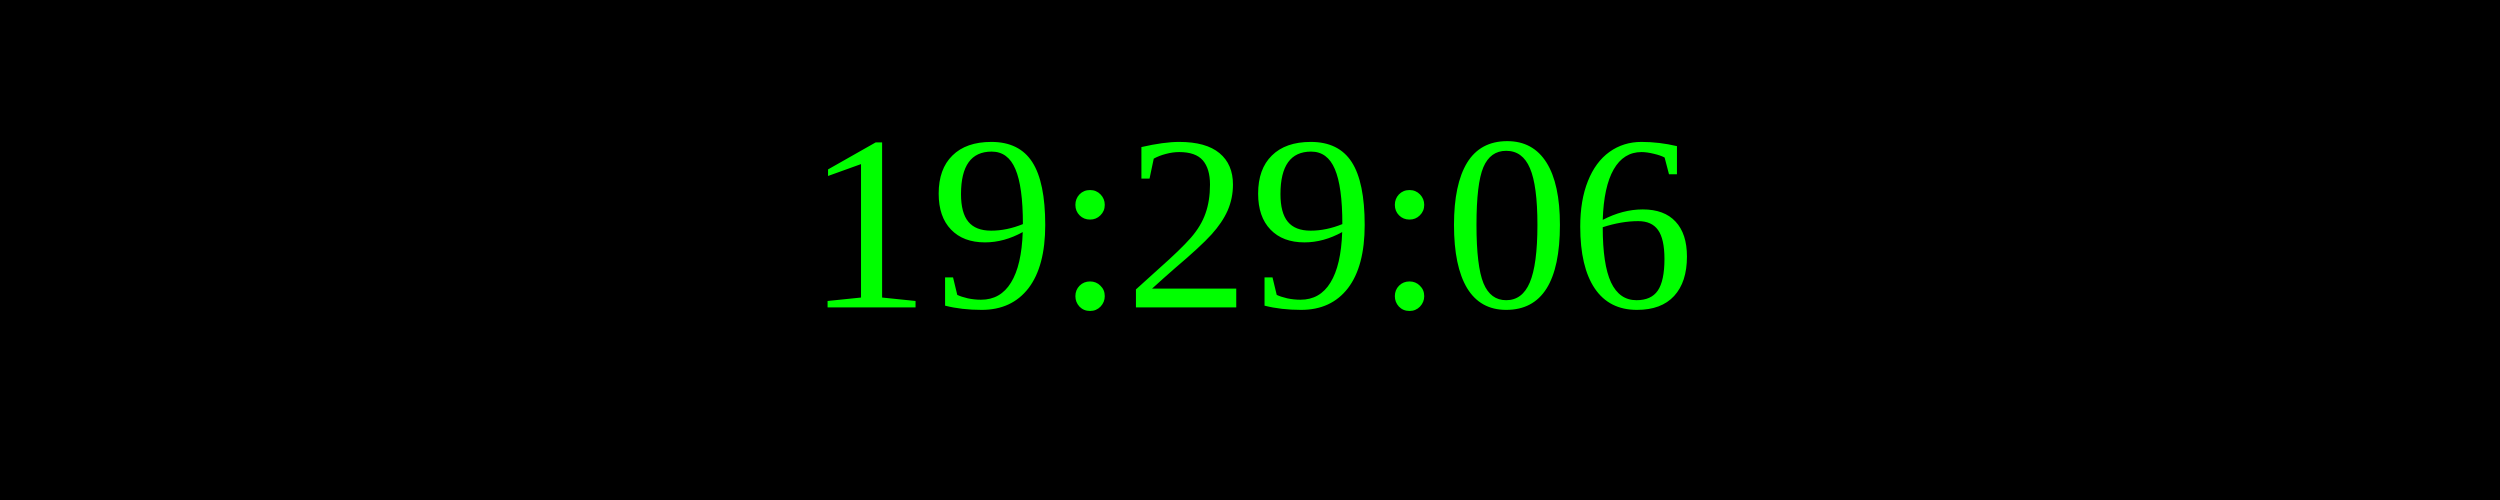
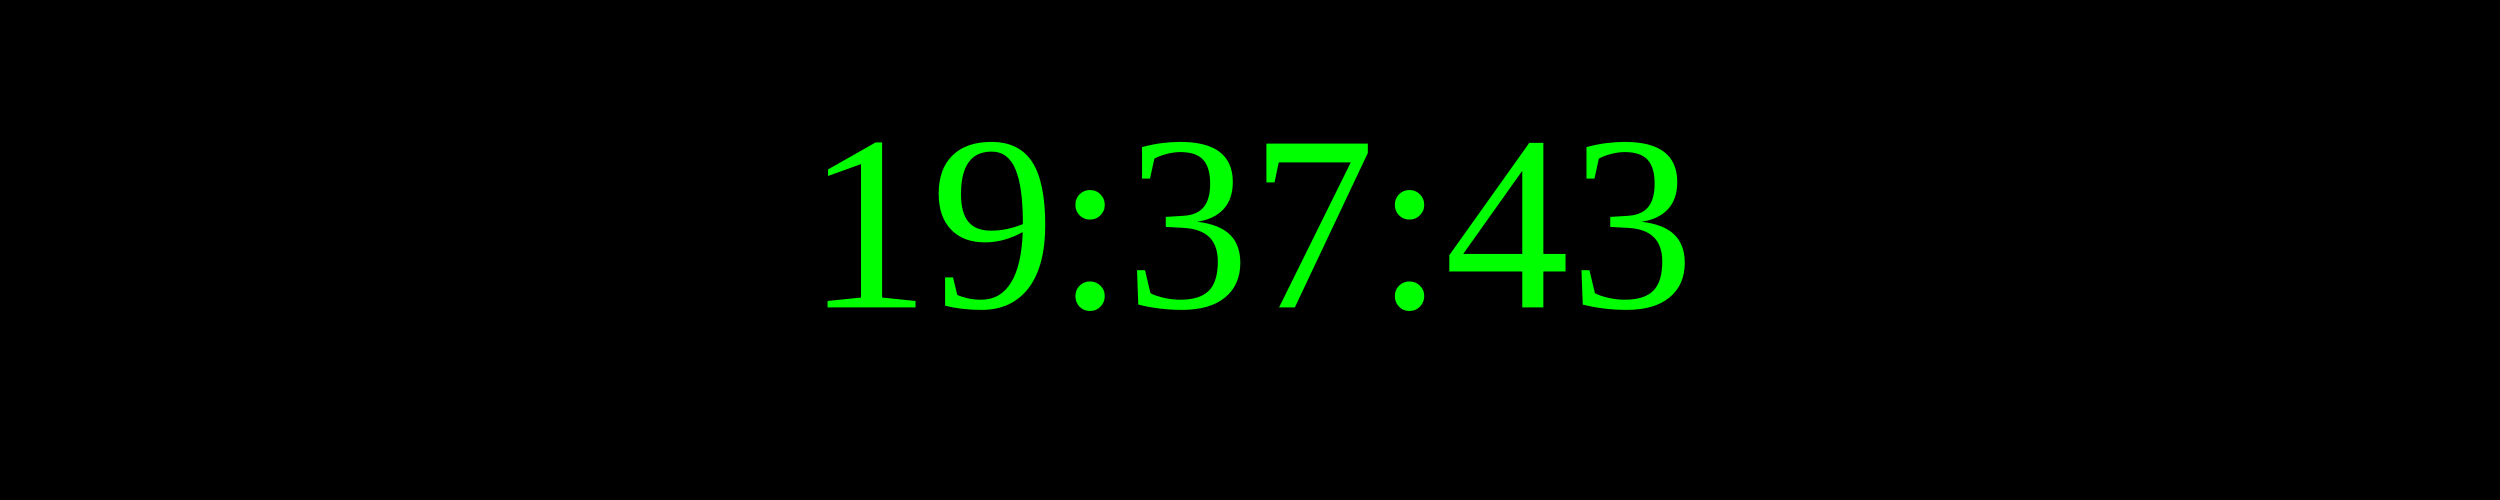
<svg xmlns="http://www.w3.org/2000/svg" width="250" height="50">
  <rect width="100%" height="100%" fill="black" />
  <text x="50%" y="50%" font-size="25" fill="lime" text-anchor="middle" dominant-baseline="middle">
- 19:29:06
+ 19:37:43
</text>
</svg>
